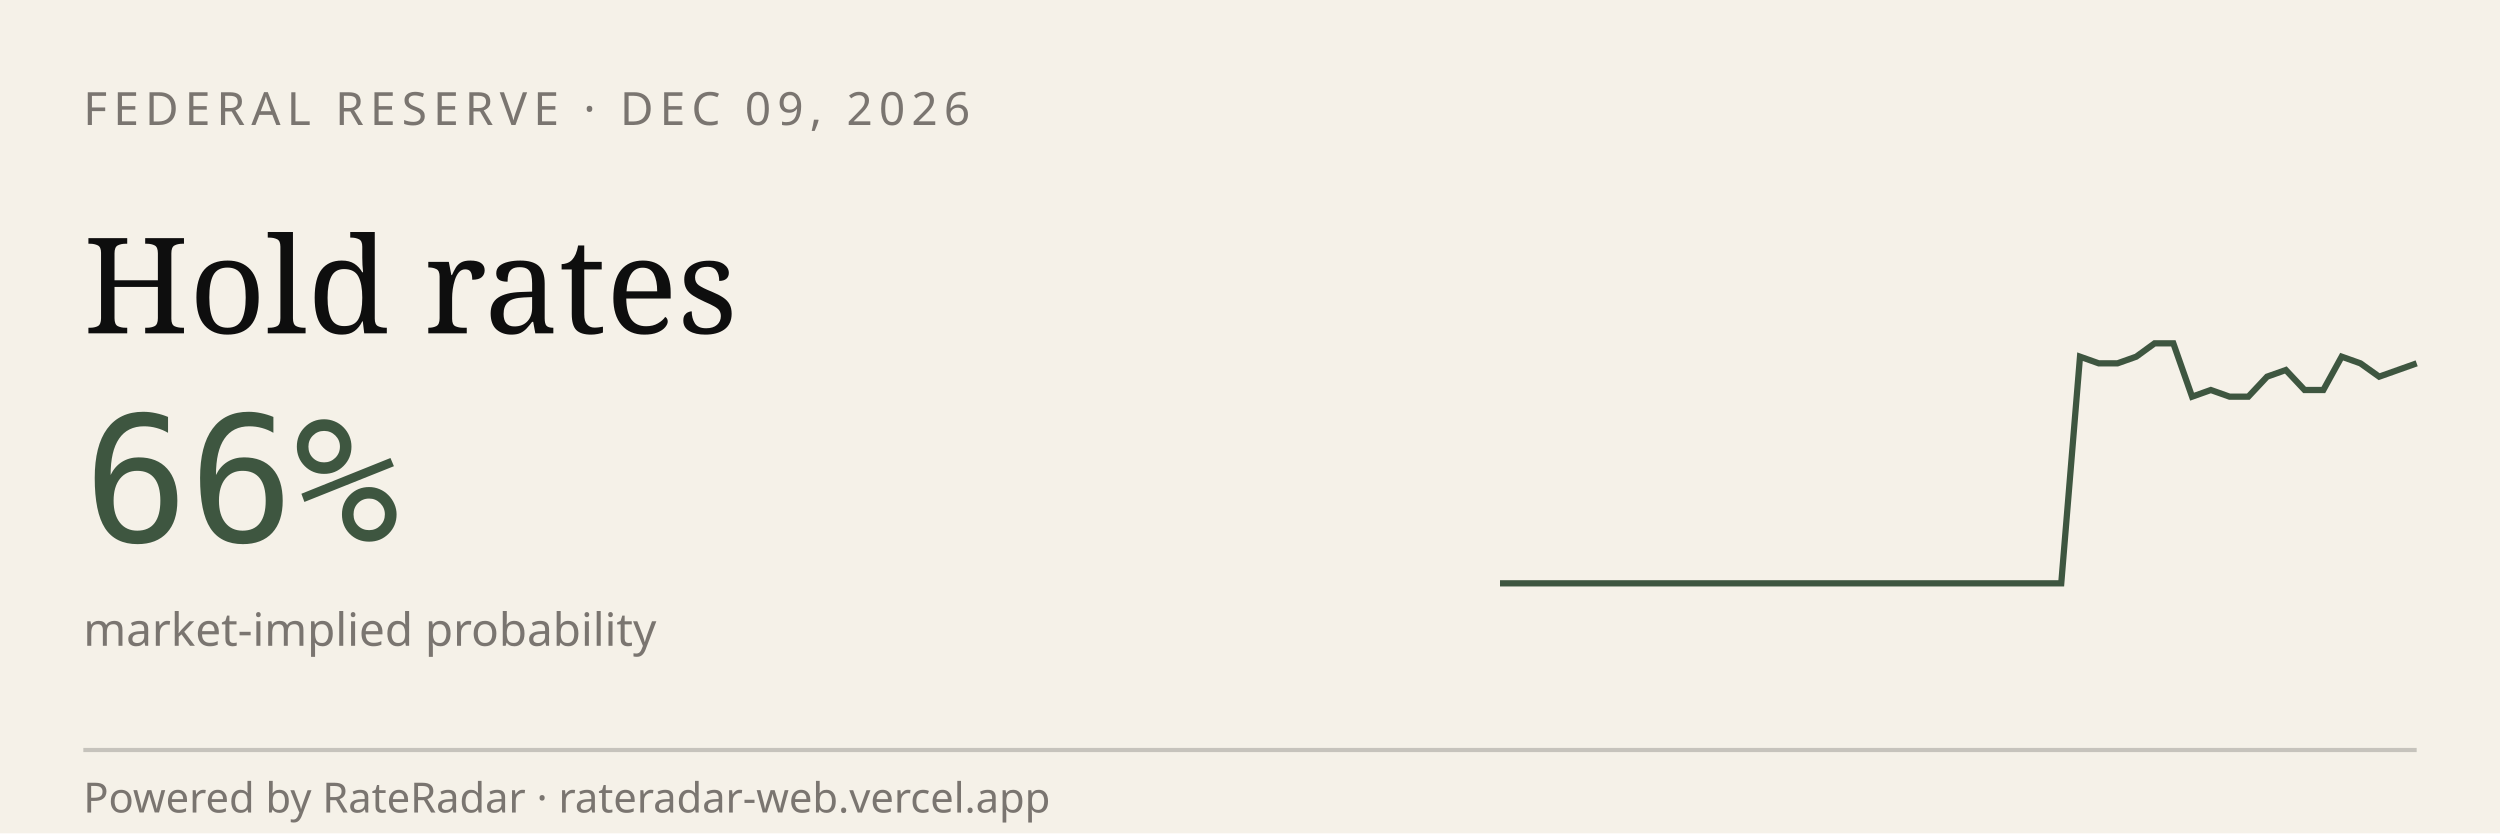
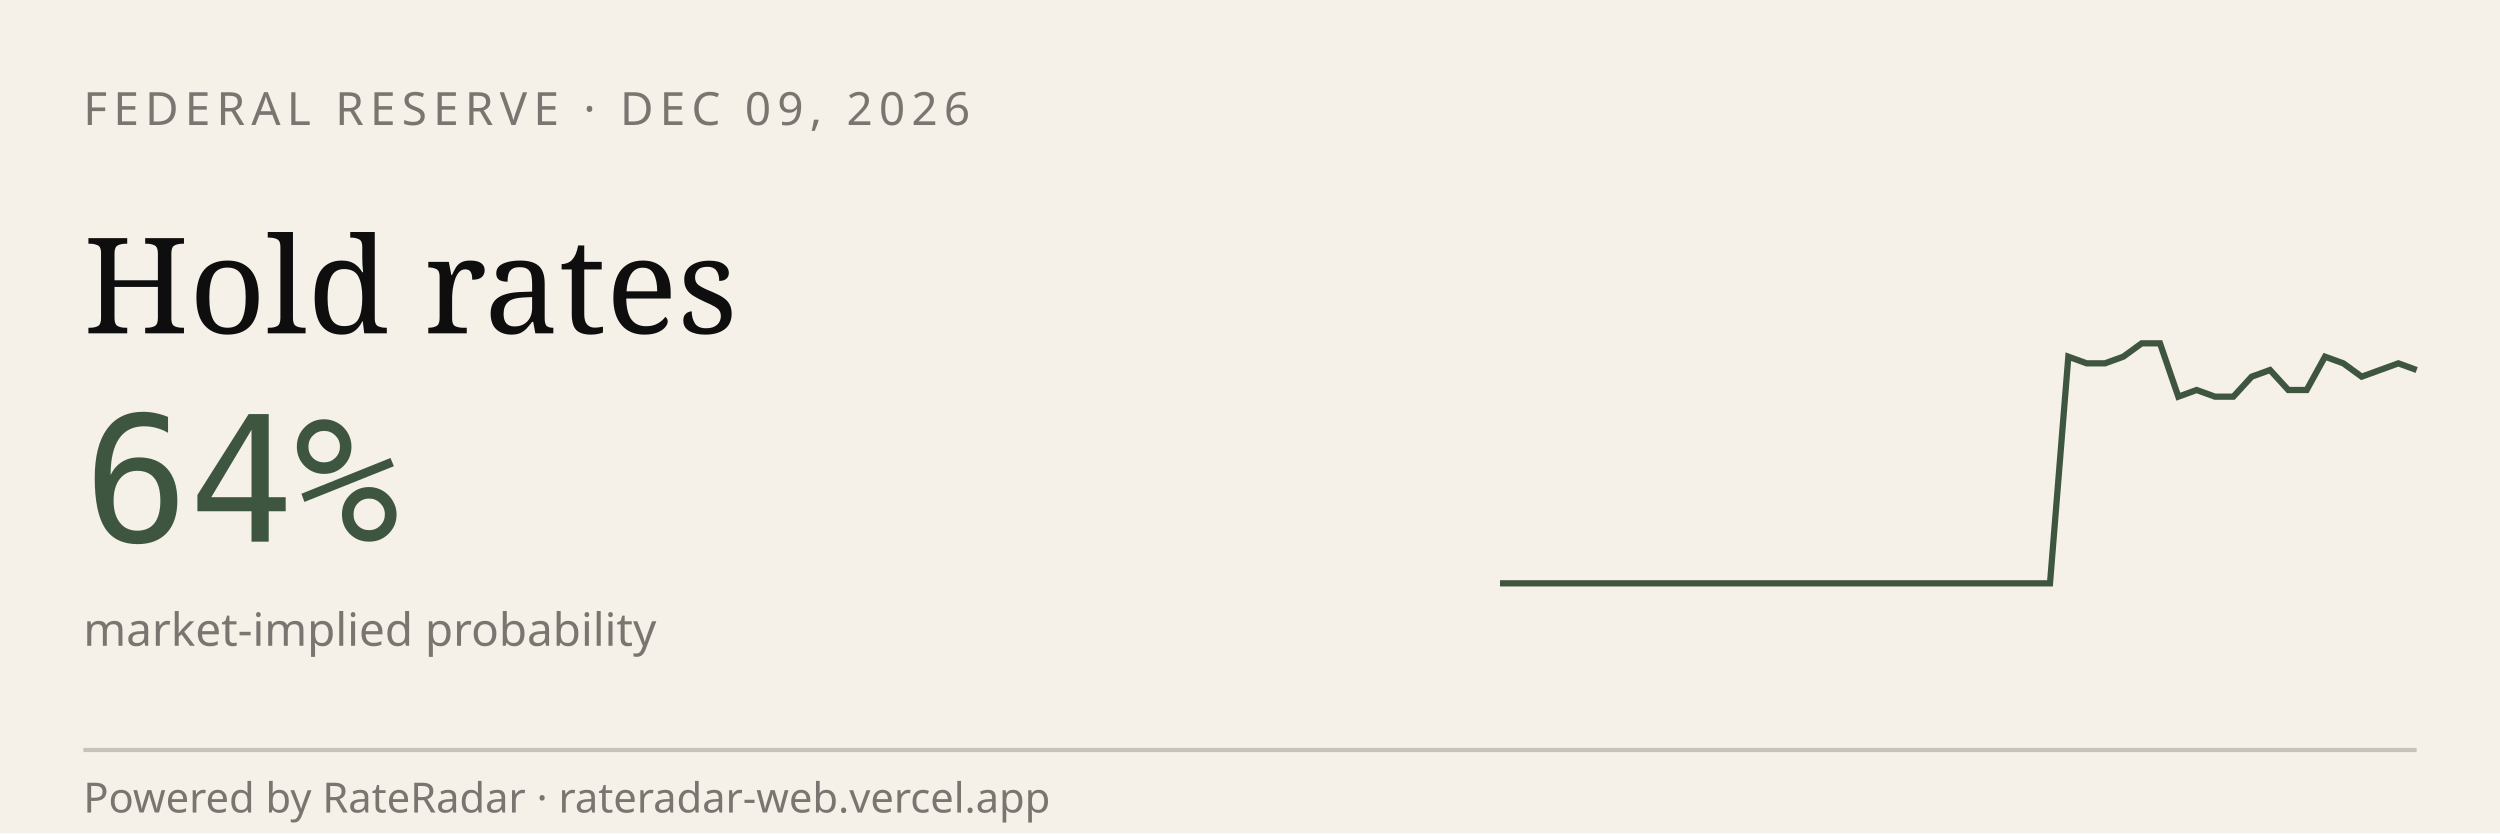
<svg xmlns="http://www.w3.org/2000/svg" viewBox="0 0 600 200" width="600" height="200" role="img" aria-label="RateRadar live odds for FED 2026-12-09">
  <rect width="600" height="200" fill="#F5F1E8" />
  <text x="20" y="30" font-family="sans-serif" font-size="11" letter-spacing="1.5" fill="#7A7570">FEDERAL RESERVE · DEC 09, 2026</text>
  <text x="20" y="80" font-family="Georgia, serif" font-size="32" fill="#0E0E0E">Hold rates</text>
-   <text x="20" y="130" font-family="monospace" font-size="42" fill="#3E5640">66%</text>
+   <text x="20" y="130" font-family="monospace" font-size="42" fill="#3E5640">64%</text>
  <text x="20" y="155" font-family="sans-serif" font-size="11" fill="#7A7570">market-implied probability</text>
-   <path d="M 360.0,140.0 L 364.5,140.0 L 369.0,140.0 L 373.5,140.0 L 378.0,140.0 L 382.4,140.0 L 386.9,140.0 L 391.4,140.0 L 395.9,140.0 L 400.4,140.0 L 404.9,140.0 L 409.4,140.0 L 413.9,140.0 L 418.4,140.0 L 422.9,140.0 L 427.3,140.0 L 431.8,140.0 L 436.3,140.0 L 440.8,140.0 L 445.3,140.0 L 449.8,140.0 L 454.3,140.0 L 458.8,140.0 L 463.3,140.0 L 467.8,140.0 L 472.2,140.0 L 476.7,140.0 L 481.2,140.0 L 485.7,140.0 L 490.2,140.0 L 494.7,140.0 L 499.2,85.6 L 503.7,87.2 L 508.2,87.2 L 512.7,85.6 L 517.1,82.4 L 521.6,82.4 L 526.1,95.2 L 530.6,93.6 L 535.1,95.2 L 539.6,95.2 L 544.1,90.4 L 548.6,88.8 L 553.1,93.6 L 557.6,93.6 L 562.0,85.6 L 566.5,87.2 L 571.0,90.4 L 575.5,88.8 L 580.0,87.2" stroke="#3E5640" stroke-width="1.5" fill="none" />
+   <path d="M 360.0,140.0 L 364.4,140.0 L 368.8,140.0 L 373.2,140.0 L 377.6,140.0 L 382.0,140.0 L 386.4,140.0 L 390.8,140.0 L 395.2,140.0 L 399.6,140.0 L 404.0,140.0 L 408.4,140.0 L 412.8,140.0 L 417.2,140.0 L 421.6,140.0 L 426.0,140.0 L 430.4,140.0 L 434.8,140.0 L 439.2,140.0 L 443.6,140.0 L 448.0,140.0 L 452.4,140.0 L 456.8,140.0 L 461.2,140.0 L 465.6,140.0 L 470.0,140.0 L 474.4,140.0 L 478.8,140.0 L 483.2,140.0 L 487.6,140.0 L 492.0,140.0 L 496.4,85.6 L 500.8,87.2 L 505.2,87.2 L 509.6,85.6 L 514.0,82.4 L 518.4,82.4 L 522.8,95.2 L 527.2,93.6 L 531.6,95.2 L 536.0,95.2 L 540.4,90.4 L 544.8,88.8 L 549.2,93.6 L 553.6,93.6 L 558.0,85.6 L 562.4,87.2 L 566.8,90.4 L 571.2,88.8 L 575.6,87.2 L 580.0,88.8" stroke="#3E5640" stroke-width="1.5" fill="none" />
  <line x1="20" y1="180" x2="580" y2="180" stroke="#0E0E0E33" />
  <text x="20" y="195" font-family="sans-serif" font-size="10" fill="#7A7570">Powered by RateRadar · rateradar-web.vercel.app</text>
</svg>
